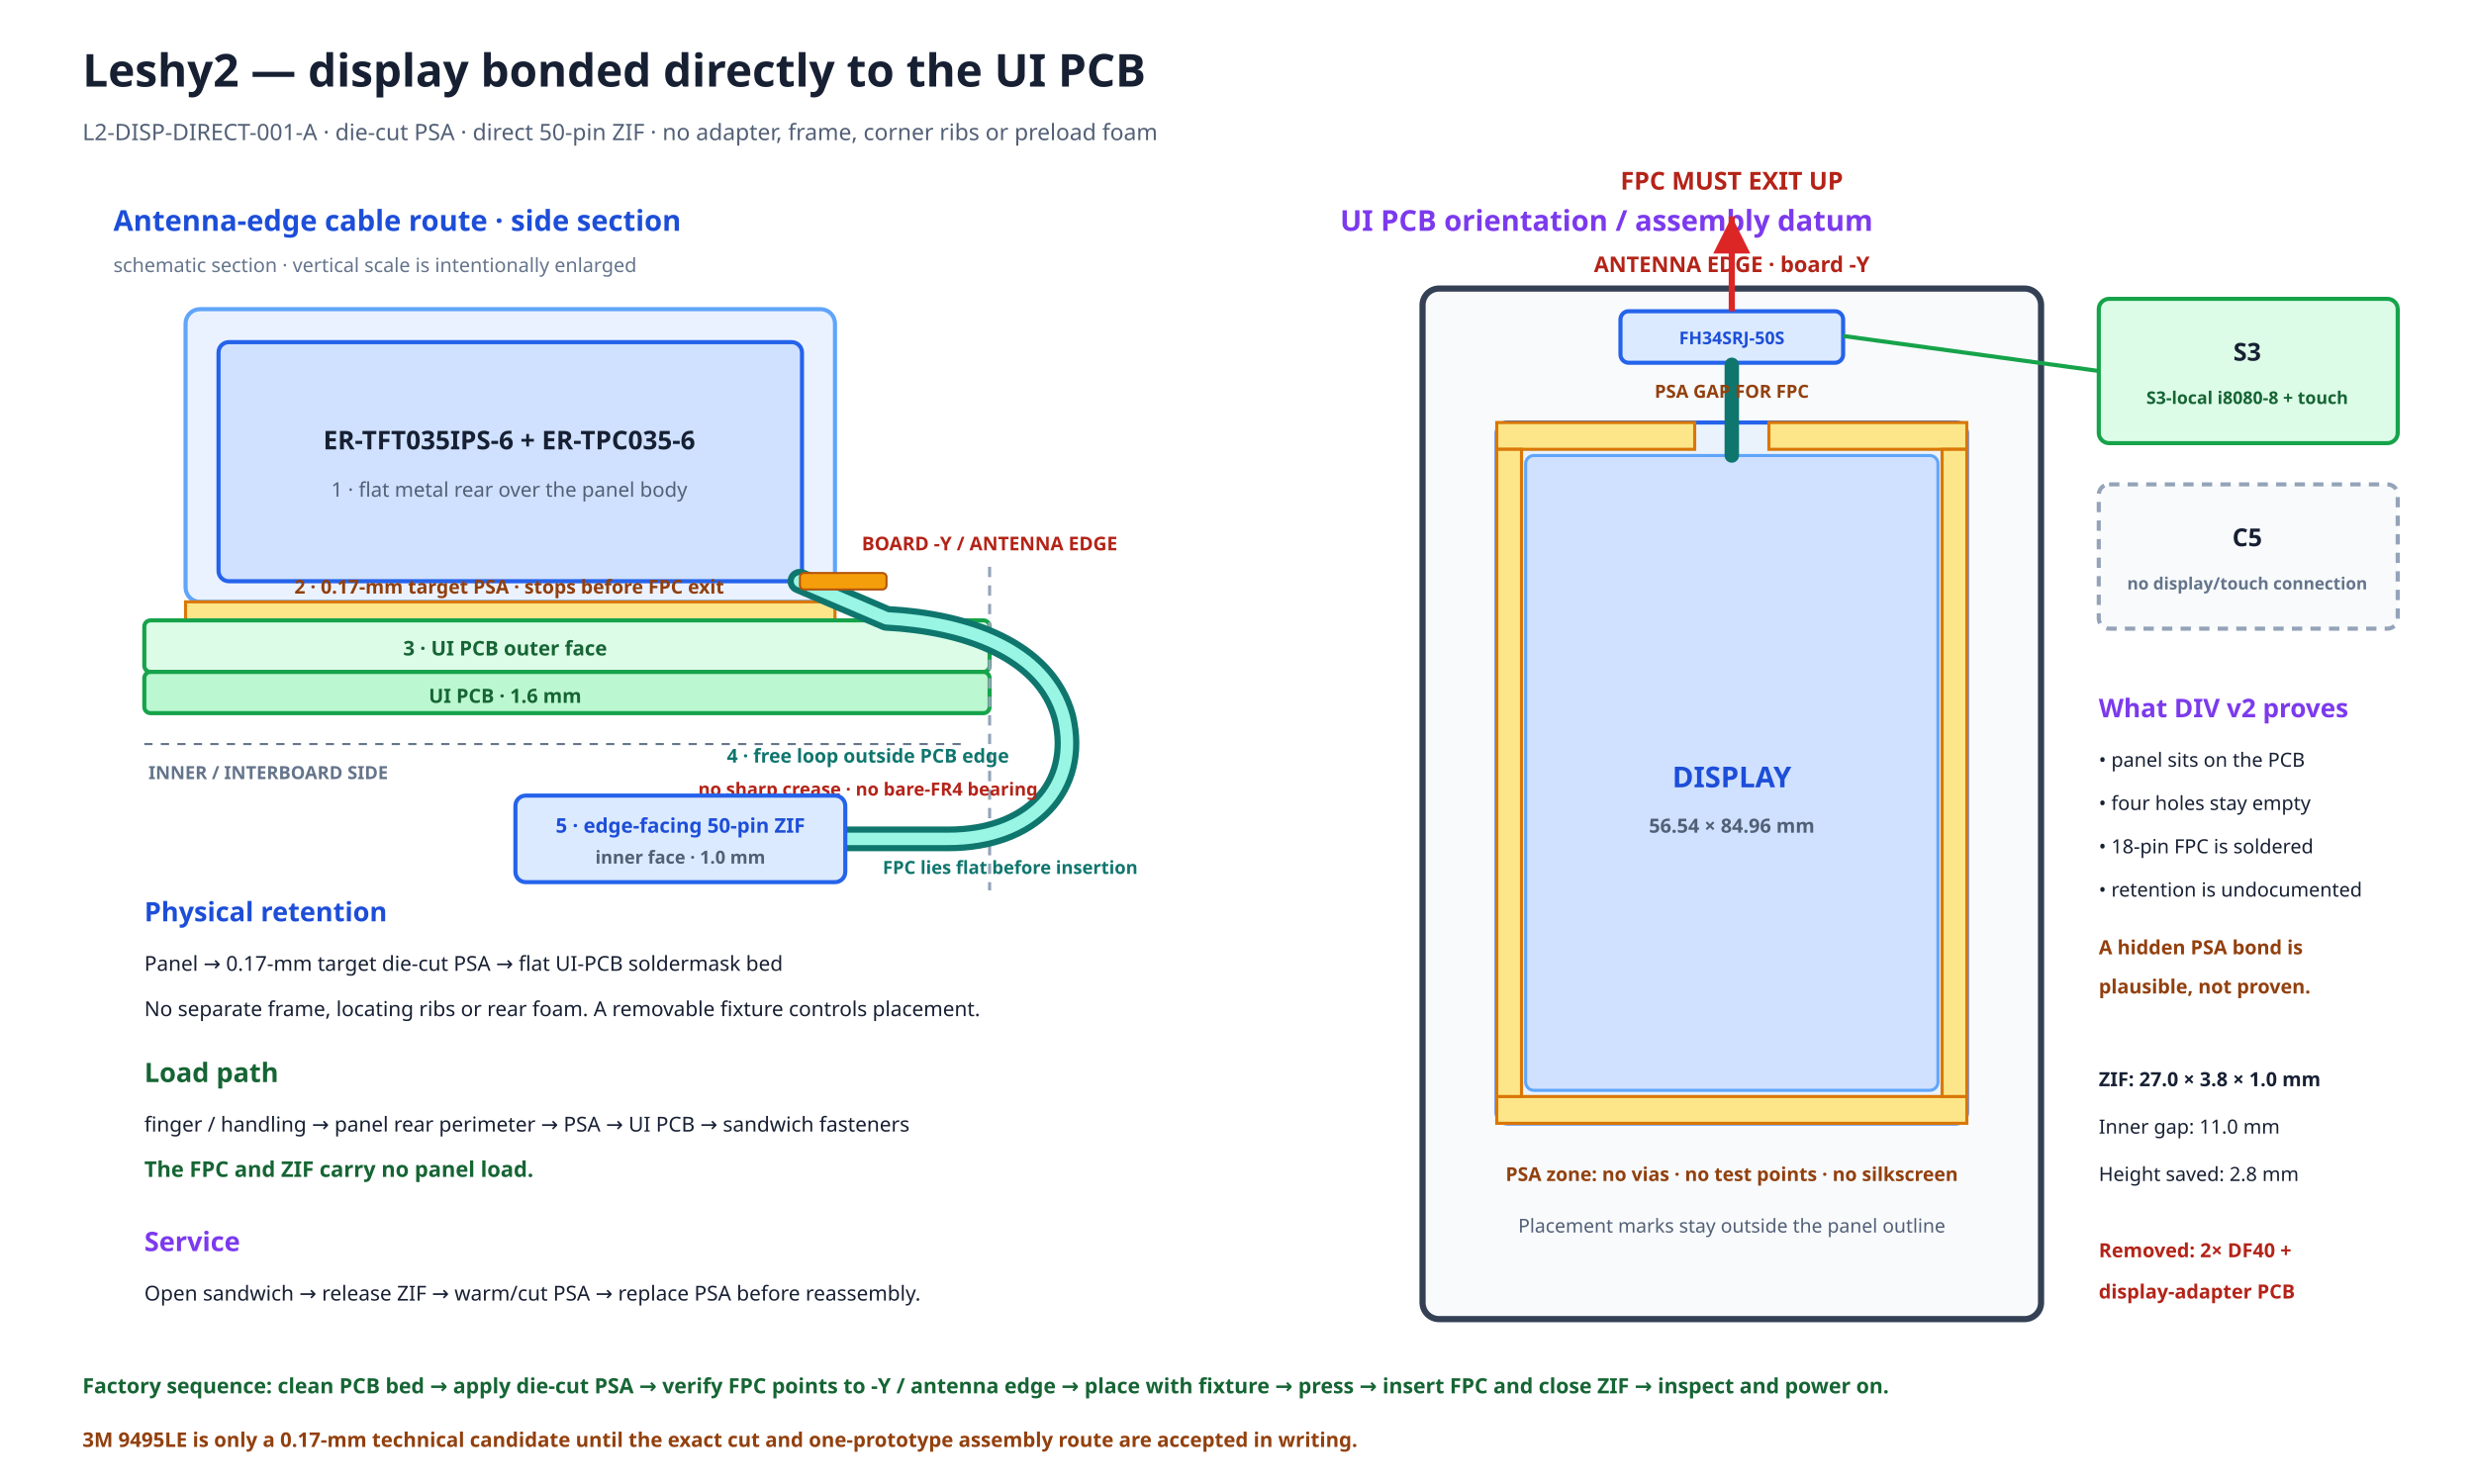
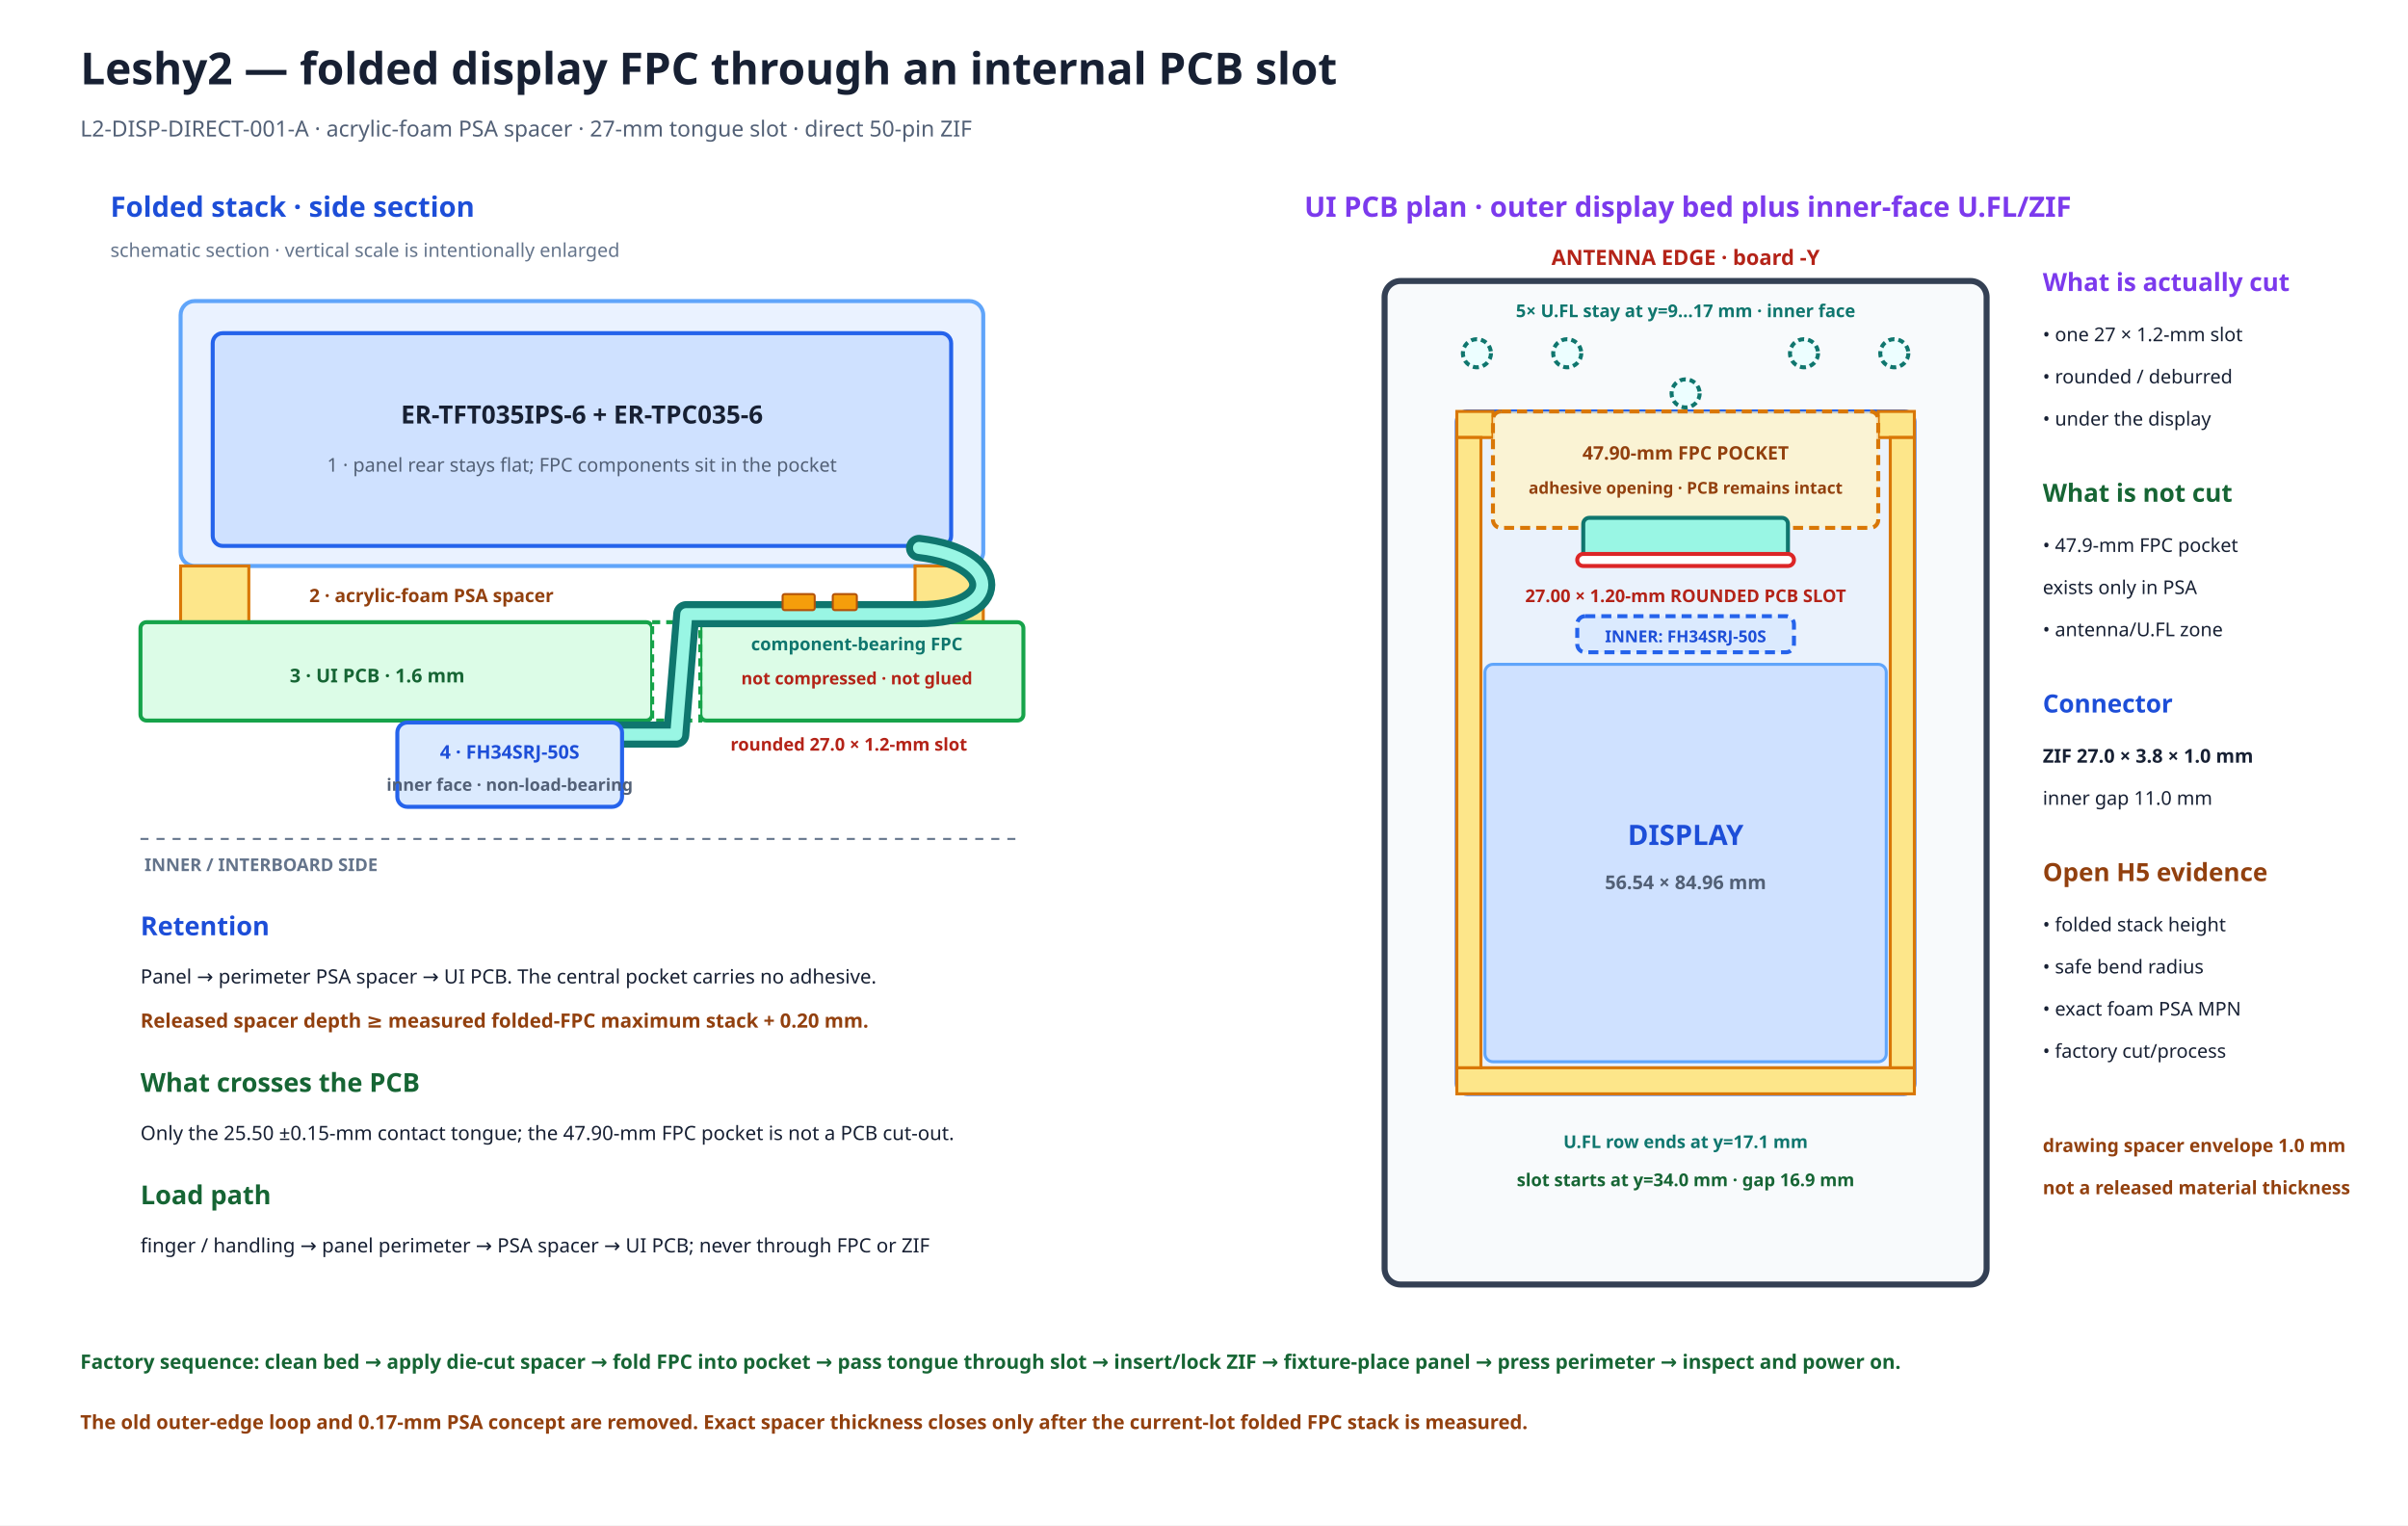
- <svg xmlns="http://www.w3.org/2000/svg" width="1200" height="720" viewBox="0 0 1200 720">
+ <svg xmlns="http://www.w3.org/2000/svg" width="1200" height="760" viewBox="0 0 1200 760">
  <defs>
    <marker id="arrow" markerWidth="8" markerHeight="8" refX="6" refY="3" orient="auto">
      <path d="M0,0 L6,3 L0,6 Z" fill="#dc2626" />
    </marker>
  </defs>
  <rect width="100%" height="100%" fill="#ffffff" />
-   <text x="40.0" y="42.0" font-family="sans-serif" font-size="22" font-weight="bold" text-anchor="start" fill="#172033">Leshy2 — display bonded directly to the UI PCB</text>
-   <text x="40.0" y="68.0" font-family="sans-serif" font-size="11" font-weight="normal" text-anchor="start" fill="#526076">L2-DISP-DIRECT-001-A · die-cut PSA · direct 50-pin ZIF · no adapter, frame, corner ribs or preload foam</text>
-   <text x="55.0" y="112.0" font-family="sans-serif" font-size="14" font-weight="bold" text-anchor="start" fill="#1d4ed8">Antenna-edge cable route · side section</text>
-   <text x="55.0" y="132.0" font-family="sans-serif" font-size="9.5" font-weight="normal" text-anchor="start" fill="#64748b">schematic section · vertical scale is intentionally enlarged</text>
-   <rect x="90" y="150" width="315" height="142" rx="7" fill="#eaf2ff" stroke="#60a5fa" stroke-width="2" />
-   <rect x="106" y="166" width="283" height="116" rx="5" fill="#cfe1ff" stroke="#2563eb" stroke-width="2" />
-   <text x="247.0" y="218.0" font-family="sans-serif" font-size="12.5" font-weight="bold" text-anchor="middle" fill="#172033">ER-TFT035IPS-6 + ER-TPC035-6</text>
-   <text x="247.0" y="241.0" font-family="sans-serif" font-size="9.8" font-weight="normal" text-anchor="middle" fill="#526076">1 · flat metal rear over the panel body</text>
+   <text x="40.0" y="42.0" font-family="sans-serif" font-size="22" font-weight="bold" text-anchor="start" fill="#172033">Leshy2 — folded display FPC through an internal PCB slot</text>
+   <text x="40.0" y="68.0" font-family="sans-serif" font-size="11" font-weight="normal" text-anchor="start" fill="#526076">L2-DISP-DIRECT-001-A · acrylic-foam PSA spacer · 27-mm tongue slot · direct 50-pin ZIF</text>
+   <text x="55.0" y="108.0" font-family="sans-serif" font-size="14" font-weight="bold" text-anchor="start" fill="#1d4ed8">Folded stack · side section</text>
+   <text x="55.0" y="128.0" font-family="sans-serif" font-size="9.5" font-weight="normal" text-anchor="start" fill="#64748b">schematic section · vertical scale is intentionally enlarged</text>
+   <rect x="90" y="150" width="400" height="132" rx="7" fill="#eaf2ff" stroke="#60a5fa" stroke-width="2" />
+   <rect x="106" y="166" width="368" height="106" rx="5" fill="#cfe1ff" stroke="#2563eb" stroke-width="2" />
+   <text x="290.0" y="211.0" font-family="sans-serif" font-size="12.5" font-weight="bold" text-anchor="middle" fill="#172033">ER-TFT035IPS-6 + ER-TPC035-6</text>
+   <text x="290.0" y="235.0" font-family="sans-serif" font-size="9.5" font-weight="normal" text-anchor="middle" fill="#526076">1 · panel rear stays flat; FPC components sit in the pocket</text>
  <g data-mechanical-part="display_psa_frame">
-     <rect x="90" y="292" width="315" height="9" fill="#fde68a" stroke="#d97706" stroke-width="1.5" />
+     <rect x="90" y="282" width="34" height="28" fill="#fde68a" stroke="#d97706" stroke-width="1.5" />
+     <rect x="456" y="282" width="34" height="28" fill="#fde68a" stroke="#d97706" stroke-width="1.5" />
  </g>
-   <text x="247.0" y="288.0" font-family="sans-serif" font-size="9.3" font-weight="bold" text-anchor="middle" fill="#92400e">2 · 0.17-mm target PSA · stops before FPC exit</text>
-   <rect x="70" y="301" width="410" height="25" rx="3" fill="#dcfce7" stroke="#16a34a" stroke-width="2" data-mechanical-part="ui_pcb_display_bed" />
-   <rect x="70" y="326" width="410" height="20" rx="3" fill="#bbf7d0" stroke="#16a34a" stroke-width="2" />
-   <text x="245.0" y="318.0" font-family="sans-serif" font-size="9.8" font-weight="bold" text-anchor="middle" fill="#166534">3 · UI PCB outer face</text>
-   <text x="245.0" y="341.0" font-family="sans-serif" font-size="9.5" font-weight="bold" text-anchor="middle" fill="#166534">UI PCB · 1.6 mm</text>
-   <line x1="480" y1="275" x2="480" y2="432" stroke="#94a3b8" stroke-width="1.5" stroke-dasharray="5 4" />
-   <text x="480.0" y="267.0" font-family="sans-serif" font-size="9.2" font-weight="bold" text-anchor="middle" fill="#b42318">BOARD -Y / ANTENNA EDGE</text>
-   <path d="M388 282 L430 300 C468 302 507 315 516 348 C524 382 500 407 460 407 L408 407" fill="none" stroke="#0f766e" stroke-width="12" stroke-linecap="round" stroke-linejoin="round" data-mechanical-part="fpc_bend_guide" data-fpc-route="outer-edge-inner-zif" />
-   <path d="M388 282 L430 300 C468 302 507 315 516 348 C524 382 500 407 460 407 L408 407" fill="none" stroke="#99f6e4" stroke-width="6" stroke-linecap="round" stroke-linejoin="round" />
-   <rect x="388" y="278" width="42" height="8" rx="2" fill="#f59e0b" stroke="#b45309" stroke-width="1" />
-   <text x="421.0" y="370.0" font-family="sans-serif" font-size="9.3" font-weight="bold" text-anchor="middle" fill="#0f766e">4 · free loop outside PCB edge</text>
-   <text x="421.0" y="386.0" font-family="sans-serif" font-size="8.8" font-weight="bold" text-anchor="middle" fill="#b42318">no sharp crease · no bare-FR4 bearing</text>
-   <rect x="250" y="386" width="160" height="42" rx="5" fill="#dbeafe" stroke="#2563eb" stroke-width="2" data-instance="display_connector" />
-   <text x="330.0" y="404.0" font-family="sans-serif" font-size="9.8" font-weight="bold" text-anchor="middle" fill="#1d4ed8">5 · edge-facing 50-pin ZIF</text>
-   <text x="330.0" y="419.0" font-family="sans-serif" font-size="8.7" font-weight="bold" text-anchor="middle" fill="#526076">inner face · 1.0 mm</text>
-   <line x1="70" y1="361" x2="470" y2="361" stroke="#64748b" stroke-width="1" stroke-dasharray="4 4" />
-   <text x="72.0" y="378.0" font-family="sans-serif" font-size="8.8" font-weight="bold" text-anchor="start" fill="#64748b">INNER / INTERBOARD SIDE</text>
-   <text x="490.0" y="424.0" font-family="sans-serif" font-size="8.8" font-weight="bold" text-anchor="middle" fill="#0f766e">FPC lies flat before insertion</text>
-   <text x="70.0" y="447.0" font-family="sans-serif" font-size="13" font-weight="bold" text-anchor="start" fill="#1d4ed8">Physical retention</text>
-   <text x="70.0" y="471.0" font-family="sans-serif" font-size="10" font-weight="normal" text-anchor="start" fill="#172033">Panel → 0.17-mm target die-cut PSA → flat UI-PCB soldermask bed</text>
-   <text x="70.0" y="493.0" font-family="sans-serif" font-size="10" font-weight="normal" text-anchor="start" fill="#172033">No separate frame, locating ribs or rear foam. A removable fixture controls placement.</text>
-   <text x="70.0" y="525.0" font-family="sans-serif" font-size="13" font-weight="bold" text-anchor="start" fill="#166534">Load path</text>
-   <text x="70.0" y="549.0" font-family="sans-serif" font-size="10" font-weight="normal" text-anchor="start" fill="#172033">finger / handling → panel rear perimeter → PSA → UI PCB → sandwich fasteners</text>
-   <text x="70.0" y="571.0" font-family="sans-serif" font-size="10.5" font-weight="bold" text-anchor="start" fill="#166534">The FPC and ZIF carry no panel load.</text>
-   <text x="70.0" y="607.0" font-family="sans-serif" font-size="13" font-weight="bold" text-anchor="start" fill="#7c3aed">Service</text>
-   <text x="70.0" y="631.0" font-family="sans-serif" font-size="10" font-weight="normal" text-anchor="start" fill="#172033">Open sandwich → release ZIF → warm/cut PSA → replace PSA before reassembly.</text>
-   <text x="650.0" y="112.0" font-family="sans-serif" font-size="14" font-weight="bold" text-anchor="start" fill="#7c3aed">UI PCB orientation / assembly datum</text>
+   <text x="215.0" y="300.0" font-family="sans-serif" font-size="9.2" font-weight="bold" text-anchor="middle" fill="#92400e">2 · acrylic-foam PSA spacer</text>
+   <rect x="70" y="310" width="255" height="49" rx="3" fill="#dcfce7" stroke="#16a34a" stroke-width="2" data-mechanical-part="ui_pcb_display_bed" />
+   <rect x="349" y="310" width="161" height="49" rx="3" fill="#dcfce7" stroke="#16a34a" stroke-width="2" data-mechanical-part="ui_pcb_display_bed" />
+   <rect x="325" y="310" width="24" height="49" fill="#ffffff" stroke="#16a34a" stroke-width="2" stroke-dasharray="4 3" data-mechanical-part="fpc_tongue_slot" />
+   <text x="188.0" y="340.0" font-family="sans-serif" font-size="9.5" font-weight="bold" text-anchor="middle" fill="#166534">3 · UI PCB · 1.6 mm</text>
+   <text x="423.0" y="374.0" font-family="sans-serif" font-size="8.8" font-weight="bold" text-anchor="middle" fill="#b42318">rounded 27.0 × 1.2-mm slot</text>
+   <path d="M458 273 C500 278 500 306 458 306 L342 306 L337 366 L300 366" fill="none" stroke="#0f766e" stroke-width="13" stroke-linecap="round" stroke-linejoin="round" data-mechanical-part="fpc_bend_guide" data-fpc-route="folded-pocket-internal-slot-zif" />
+   <path d="M458 273 C500 278 500 306 458 306 L342 306 L337 366 L300 366" fill="none" stroke="#99f6e4" stroke-width="6" stroke-linecap="round" stroke-linejoin="round" />
+   <rect x="390" y="296" width="16" height="8" rx="1" fill="#f59e0b" stroke="#b45309" stroke-width="1" />
+   <rect x="415" y="296" width="12" height="8" rx="1" fill="#f59e0b" stroke="#b45309" stroke-width="1" />
+   <text x="427.0" y="324.0" font-family="sans-serif" font-size="8.8" font-weight="bold" text-anchor="middle" fill="#0f766e">component-bearing FPC</text>
+   <text x="427.0" y="341.0" font-family="sans-serif" font-size="8.5" font-weight="bold" text-anchor="middle" fill="#b42318">not compressed · not glued</text>
+   <rect x="198" y="360" width="112" height="42" rx="5" fill="#dbeafe" stroke="#2563eb" stroke-width="2" data-instance="display_connector" />
+   <text x="254.0" y="378.0" font-family="sans-serif" font-size="9.4" font-weight="bold" text-anchor="middle" fill="#1d4ed8">4 · FH34SRJ-50S</text>
+   <text x="254.0" y="394.0" font-family="sans-serif" font-size="8.5" font-weight="bold" text-anchor="middle" fill="#526076">inner face · non-load-bearing</text>
+   <line x1="70" y1="418" x2="510" y2="418" stroke="#64748b" stroke-width="1" stroke-dasharray="4 4" />
+   <text x="72.0" y="434.0" font-family="sans-serif" font-size="8.8" font-weight="bold" text-anchor="start" fill="#64748b">INNER / INTERBOARD SIDE</text>
+   <text x="70.0" y="466.0" font-family="sans-serif" font-size="13" font-weight="bold" text-anchor="start" fill="#1d4ed8">Retention</text>
+   <text x="70.0" y="490.0" font-family="sans-serif" font-size="9.8" font-weight="normal" text-anchor="start" fill="#172033">Panel → perimeter PSA spacer → UI PCB. The central pocket carries no adhesive.</text>
+   <text x="70.0" y="512.0" font-family="sans-serif" font-size="9.8" font-weight="bold" text-anchor="start" fill="#92400e">Released spacer depth ≥ measured folded-FPC maximum stack + 0.20 mm.</text>
+   <text x="70.0" y="544.0" font-family="sans-serif" font-size="13" font-weight="bold" text-anchor="start" fill="#166534">What crosses the PCB</text>
+   <text x="70.0" y="568.0" font-family="sans-serif" font-size="9.8" font-weight="normal" text-anchor="start" fill="#172033">Only the 25.50 ±0.15-mm contact tongue; the 47.90-mm FPC pocket is not a PCB cut-out.</text>
+   <text x="70.0" y="600.0" font-family="sans-serif" font-size="13" font-weight="bold" text-anchor="start" fill="#166534">Load path</text>
+   <text x="70.0" y="624.0" font-family="sans-serif" font-size="9.8" font-weight="normal" text-anchor="start" fill="#172033">finger / handling → panel perimeter → PSA spacer → UI PCB; never through FPC or ZIF</text>
+   <text x="650.0" y="108.0" font-family="sans-serif" font-size="14" font-weight="bold" text-anchor="start" fill="#7c3aed">UI PCB plan · outer display bed plus inner-face U.FL/ZIF</text>
  <rect x="690" y="140" width="300" height="500" rx="8" fill="#f8fafc" stroke="#344054" stroke-width="3" />
  <text x="840.0" y="132.0" font-family="sans-serif" font-size="10.5" font-weight="bold" text-anchor="middle" fill="#b42318">ANTENNA EDGE · board -Y</text>
  <rect x="726" y="205" width="228" height="340" rx="5" fill="#dbeafe" fill-opacity="0.45" stroke="#2563eb" stroke-width="2" data-mechanical-part="ui_pcb_display_bed" />
+   <g data-layer="ui-inner-ufl" fill="#ecfeff" stroke="#0f766e" stroke-width="2" stroke-dasharray="3 2">
+     <circle cx="736" cy="176" r="7" />
+     <circle cx="781" cy="176" r="7" />
+     <circle cx="840" cy="196" r="7" />
+     <circle cx="899" cy="176" r="7" />
+     <circle cx="944" cy="176" r="7" />
+   </g>
+   <text x="840.0" y="158.0" font-family="sans-serif" font-size="8.8" font-weight="bold" text-anchor="middle" fill="#0f766e">5× U.FL stay at y=9…17 mm · inner face</text>
  <g data-mechanical-part="display_psa_frame">
-     <rect x="726" y="205" width="96" height="13" fill="#fde68a" stroke="#d97706" stroke-width="1.5" />
-     <rect x="858" y="205" width="96" height="13" fill="#fde68a" stroke="#d97706" stroke-width="1.5" />
+     <rect x="726" y="205" width="18" height="13" fill="#fde68a" stroke="#d97706" stroke-width="1.5" />
+     <rect x="936" y="205" width="18" height="13" fill="#fde68a" stroke="#d97706" stroke-width="1.5" />
    <rect x="726" y="532" width="228" height="13" fill="#fde68a" stroke="#d97706" stroke-width="1.5" />
    <rect x="726" y="218" width="12" height="314" fill="#fde68a" stroke="#d97706" stroke-width="1.5" />
    <rect x="942" y="218" width="12" height="314" fill="#fde68a" stroke="#d97706" stroke-width="1.5" />
  </g>
-   <rect x="740" y="221" width="200" height="308" rx="4" fill="#cfe1ff" stroke="#60a5fa" stroke-width="1.5" />
-   <text x="840.0" y="382.0" font-family="sans-serif" font-size="14" font-weight="bold" text-anchor="middle" fill="#1d4ed8">DISPLAY</text>
-   <text x="840.0" y="404.0" font-family="sans-serif" font-size="9.5" font-weight="bold" text-anchor="middle" fill="#526076">56.54 × 84.96 mm</text>
-   <rect x="786" y="151" width="108" height="25" rx="4" fill="#dbeafe" stroke="#2563eb" stroke-width="2" data-instance="display_connector" />
-   <text x="840.0" y="167.0" font-family="sans-serif" font-size="8.5" font-weight="bold" text-anchor="middle" fill="#1d4ed8">FH34SRJ-50S</text>
-   <path d="M840 221 L840 177" stroke="#0f766e" stroke-width="7" stroke-linecap="round" />
-   <path d="M840 151 L840 105" stroke="#dc2626" stroke-width="3" marker-end="url(#arrow)" />
-   <text x="840.0" y="92.0" font-family="sans-serif" font-size="12" font-weight="bold" text-anchor="middle" fill="#b42318">FPC MUST EXIT UP</text>
-   <text x="840.0" y="193.0" font-family="sans-serif" font-size="8.8" font-weight="bold" text-anchor="middle" fill="#92400e">PSA GAP FOR FPC</text>
-   <text x="840.0" y="573.0" font-family="sans-serif" font-size="9.3" font-weight="bold" text-anchor="middle" fill="#92400e">PSA zone: no vias · no test points · no silkscreen</text>
-   <text x="840.0" y="598.0" font-family="sans-serif" font-size="9.3" font-weight="normal" text-anchor="middle" fill="#526076">Placement marks stay outside the panel outline</text>
-   <rect x="1018" y="145" width="145" height="70" rx="5" fill="#dcfce7" stroke="#16a34a" stroke-width="2" data-display-owner="S3" />
-   <text x="1090.0" y="175.0" font-family="sans-serif" font-size="12" font-weight="bold" text-anchor="middle" fill="#172033">S3</text>
-   <text x="1090.0" y="196.0" font-family="sans-serif" font-size="8.5" font-weight="bold" text-anchor="middle" fill="#166534">S3-local i8080-8 + touch</text>
-   <rect x="1018" y="235" width="145" height="70" rx="5" fill="#f8fafc" stroke="#94a3b8" stroke-width="2" stroke-dasharray="5 4" data-c5-display-connection="none" />
-   <text x="1090.0" y="265.0" font-family="sans-serif" font-size="12" font-weight="bold" text-anchor="middle" fill="#172033">C5</text>
-   <text x="1090.0" y="286.0" font-family="sans-serif" font-size="8.2" font-weight="bold" text-anchor="middle" fill="#64748b">no display/touch connection</text>
-   <path d="M894 163 L1018 180" stroke="#16a34a" stroke-width="2" data-route="display-to-owner" data-owner="S3" />
-   <text x="1018.0" y="348.0" font-family="sans-serif" font-size="12.5" font-weight="bold" text-anchor="start" fill="#7c3aed">What DIV v2 proves</text>
-   <text x="1018.0" y="372.0" font-family="sans-serif" font-size="9.5" font-weight="normal" text-anchor="start" fill="#172033">• panel sits on the PCB</text>
-   <text x="1018.0" y="393.0" font-family="sans-serif" font-size="9.5" font-weight="normal" text-anchor="start" fill="#172033">• four holes stay empty</text>
-   <text x="1018.0" y="414.0" font-family="sans-serif" font-size="9.5" font-weight="normal" text-anchor="start" fill="#172033">• 18-pin FPC is soldered</text>
-   <text x="1018.0" y="435.0" font-family="sans-serif" font-size="9.5" font-weight="normal" text-anchor="start" fill="#172033">• retention is undocumented</text>
-   <text x="1018.0" y="463.0" font-family="sans-serif" font-size="9.5" font-weight="bold" text-anchor="start" fill="#92400e">A hidden PSA bond is</text>
-   <text x="1018.0" y="482.0" font-family="sans-serif" font-size="9.5" font-weight="bold" text-anchor="start" fill="#92400e">plausible, not proven.</text>
-   <text x="1018.0" y="527.0" font-family="sans-serif" font-size="9.5" font-weight="bold" text-anchor="start" fill="#172033">ZIF: 27.0 × 3.8 × 1.0 mm</text>
-   <text x="1018.0" y="550.0" font-family="sans-serif" font-size="9.5" font-weight="normal" text-anchor="start" fill="#172033">Inner gap: 11.0 mm</text>
-   <text x="1018.0" y="573.0" font-family="sans-serif" font-size="9.5" font-weight="normal" text-anchor="start" fill="#172033">Height saved: 2.8 mm</text>
-   <text x="1018.0" y="610.0" font-family="sans-serif" font-size="9.5" font-weight="bold" text-anchor="start" fill="#b42318">Removed: 2× DF40 +</text>
-   <text x="1018.0" y="630.0" font-family="sans-serif" font-size="9.5" font-weight="bold" text-anchor="start" fill="#b42318">display-adapter PCB</text>
-   <text x="40.0" y="676.0" font-family="sans-serif" font-size="10.2" font-weight="bold" text-anchor="start" fill="#166534">Factory sequence: clean PCB bed → apply die-cut PSA → verify FPC points to -Y / antenna edge → place with fixture → press → insert FPC and close ZIF → inspect and power on.</text>
-   <text x="40.0" y="702.0" font-family="sans-serif" font-size="9.8" font-weight="bold" text-anchor="start" fill="#92400e">3M 9495LE is only a 0.17-mm technical candidate until the exact cut and one-prototype assembly route are accepted in writing.</text>
+   <rect x="744" y="205" width="192" height="58" rx="4" fill="#fef3c7" fill-opacity="0.75" stroke="#d97706" stroke-width="2" stroke-dasharray="5 3" data-mechanical-part="fpc_pocket" />
+   <text x="840.0" y="229.0" font-family="sans-serif" font-size="9.3" font-weight="bold" text-anchor="middle" fill="#92400e">47.90-mm FPC POCKET</text>
+   <text x="840.0" y="246.0" font-family="sans-serif" font-size="8.2" font-weight="bold" text-anchor="middle" fill="#92400e">adhesive opening · PCB remains intact</text>
+   <rect x="789" y="258" width="102" height="21" rx="3" fill="#99f6e4" stroke="#0f766e" stroke-width="2" data-mechanical-part="fpc_contact_tongue" />
+   <rect x="786" y="276" width="108" height="6" rx="3" fill="#ffffff" stroke="#dc2626" stroke-width="2" data-mechanical-part="fpc_tongue_slot" />
+   <text x="840.0" y="300.0" font-family="sans-serif" font-size="8.8" font-weight="bold" text-anchor="middle" fill="#b42318">27.00 × 1.20-mm ROUNDED PCB SLOT</text>
+   <rect x="786" y="307" width="108" height="18" rx="4" fill="#dbeafe" stroke="#2563eb" stroke-width="2" stroke-dasharray="5 3" data-instance="display_connector" />
+   <text x="840.0" y="320.0" font-family="sans-serif" font-size="8.2" font-weight="bold" text-anchor="middle" fill="#1d4ed8">INNER: FH34SRJ-50S</text>
+   <rect x="740" y="331" width="200" height="198" rx="4" fill="#cfe1ff" stroke="#60a5fa" stroke-width="1.5" />
+   <text x="840.0" y="421.0" font-family="sans-serif" font-size="14" font-weight="bold" text-anchor="middle" fill="#1d4ed8">DISPLAY</text>
+   <text x="840.0" y="443.0" font-family="sans-serif" font-size="9.5" font-weight="bold" text-anchor="middle" fill="#526076">56.54 × 84.96 mm</text>
+   <text x="840.0" y="572.0" font-family="sans-serif" font-size="8.8" font-weight="bold" text-anchor="middle" fill="#0f766e">U.FL row ends at y=17.1 mm</text>
+   <text x="840.0" y="591.0" font-family="sans-serif" font-size="8.8" font-weight="bold" text-anchor="middle" fill="#166534">slot starts at y=34.0 mm · gap 16.9 mm</text>
+   <text x="1018.0" y="145.0" font-family="sans-serif" font-size="12.5" font-weight="bold" text-anchor="start" fill="#7c3aed">What is actually cut</text>
+   <text x="1018.0" y="170.0" font-family="sans-serif" font-size="9.5" font-weight="normal" text-anchor="start" fill="#172033">• one 27 × 1.2-mm slot</text>
+   <text x="1018.0" y="191.0" font-family="sans-serif" font-size="9.5" font-weight="normal" text-anchor="start" fill="#172033">• rounded / deburred</text>
+   <text x="1018.0" y="212.0" font-family="sans-serif" font-size="9.5" font-weight="normal" text-anchor="start" fill="#172033">• under the display</text>
+   <text x="1018.0" y="250.0" font-family="sans-serif" font-size="12.5" font-weight="bold" text-anchor="start" fill="#166534">What is not cut</text>
+   <text x="1018.0" y="275.0" font-family="sans-serif" font-size="9.5" font-weight="normal" text-anchor="start" fill="#172033">• 47.9-mm FPC pocket</text>
+   <text x="1018.0" y="296.0" font-family="sans-serif" font-size="9.5" font-weight="normal" text-anchor="start" fill="#172033">  exists only in PSA</text>
+   <text x="1018.0" y="317.0" font-family="sans-serif" font-size="9.5" font-weight="normal" text-anchor="start" fill="#172033">• antenna/U.FL zone</text>
+   <text x="1018.0" y="355.0" font-family="sans-serif" font-size="12.5" font-weight="bold" text-anchor="start" fill="#1d4ed8">Connector</text>
+   <text x="1018.0" y="380.0" font-family="sans-serif" font-size="9.5" font-weight="bold" text-anchor="start" fill="#172033">ZIF 27.0 × 3.8 × 1.0 mm</text>
+   <text x="1018.0" y="401.0" font-family="sans-serif" font-size="9.5" font-weight="normal" text-anchor="start" fill="#172033">inner gap 11.0 mm</text>
+   <text x="1018.0" y="439.0" font-family="sans-serif" font-size="12.5" font-weight="bold" text-anchor="start" fill="#92400e">Open H5 evidence</text>
+   <text x="1018.0" y="464.0" font-family="sans-serif" font-size="9.5" font-weight="normal" text-anchor="start" fill="#172033">• folded stack height</text>
+   <text x="1018.0" y="485.0" font-family="sans-serif" font-size="9.5" font-weight="normal" text-anchor="start" fill="#172033">• safe bend radius</text>
+   <text x="1018.0" y="506.0" font-family="sans-serif" font-size="9.5" font-weight="normal" text-anchor="start" fill="#172033">• exact foam PSA MPN</text>
+   <text x="1018.0" y="527.0" font-family="sans-serif" font-size="9.5" font-weight="normal" text-anchor="start" fill="#172033">• factory cut/process</text>
+   <text x="1018.0" y="574.0" font-family="sans-serif" font-size="9.2" font-weight="bold" text-anchor="start" fill="#92400e">drawing spacer envelope 1.0 mm</text>
+   <text x="1018.0" y="595.0" font-family="sans-serif" font-size="9.2" font-weight="bold" text-anchor="start" fill="#92400e">not a released material thickness</text>
+   <text x="40.0" y="682.0" font-family="sans-serif" font-size="9.9" font-weight="bold" text-anchor="start" fill="#166534">Factory sequence: clean bed → apply die-cut spacer → fold FPC into pocket → pass tongue through slot → insert/lock ZIF → fixture-place panel → press perimeter → inspect and power on.</text>
+   <text x="40.0" y="712.0" font-family="sans-serif" font-size="9.7" font-weight="bold" text-anchor="start" fill="#92400e">The old outer-edge loop and 0.17-mm PSA concept are removed. Exact spacer thickness closes only after the current-lot folded FPC stack is measured.</text>
</svg>
